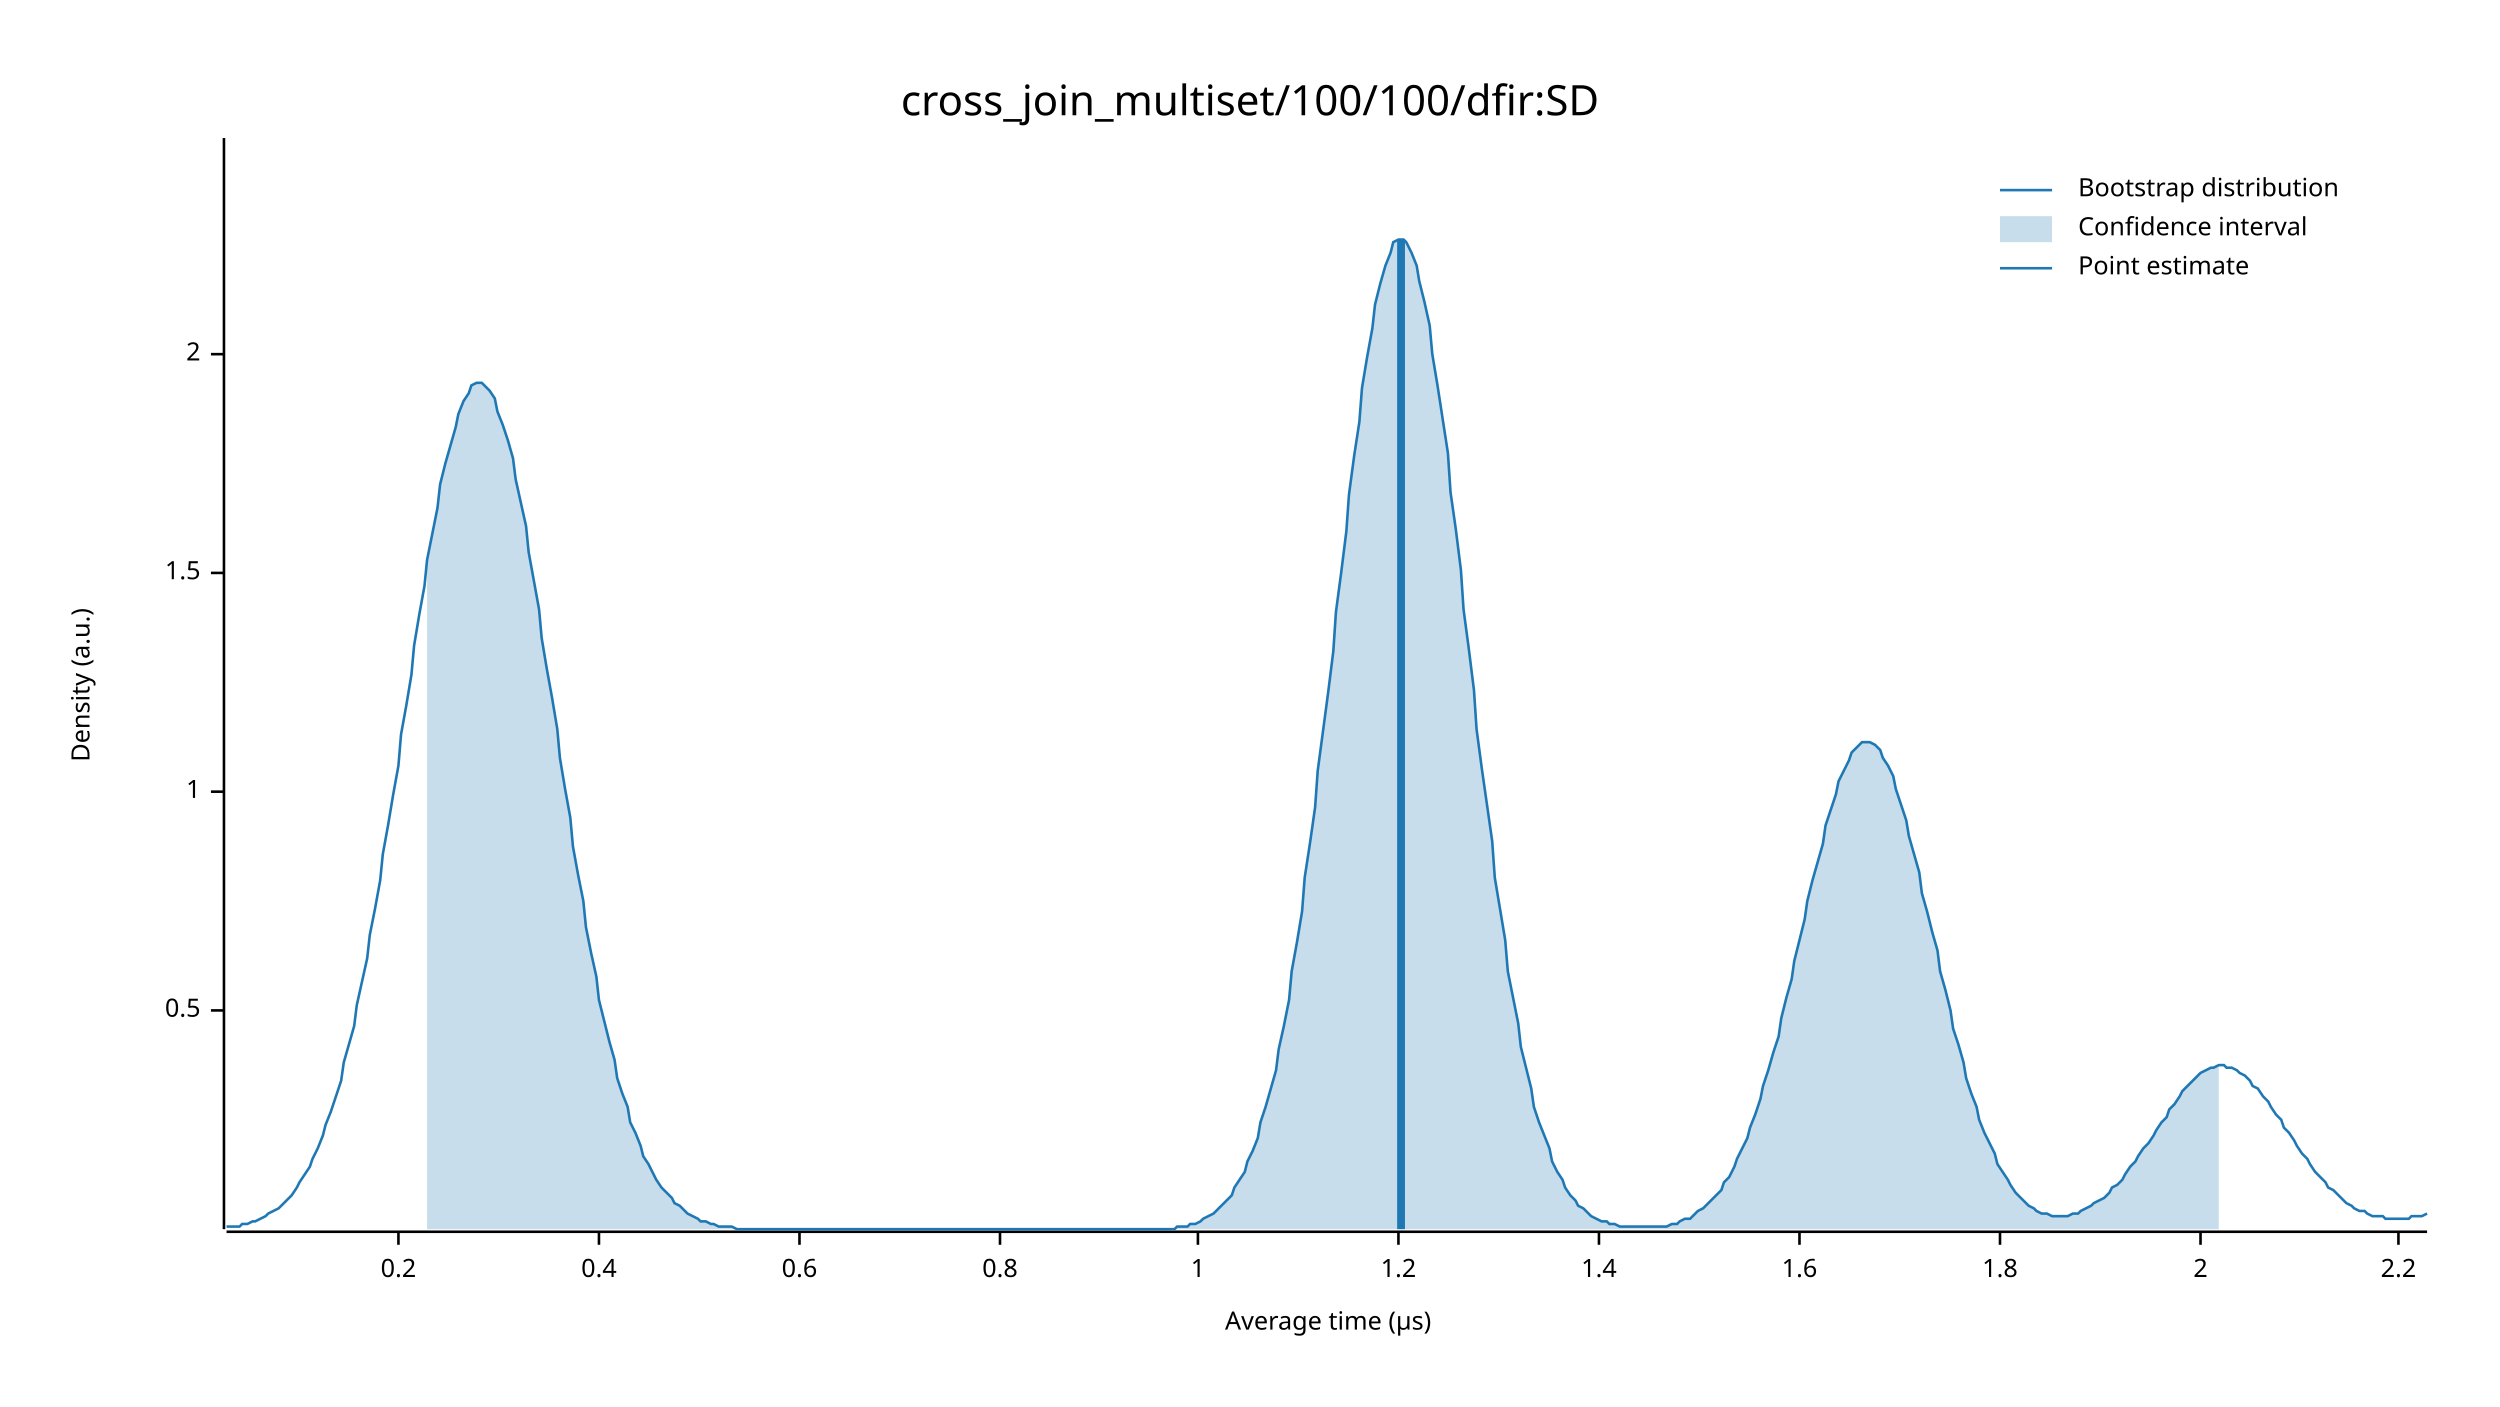
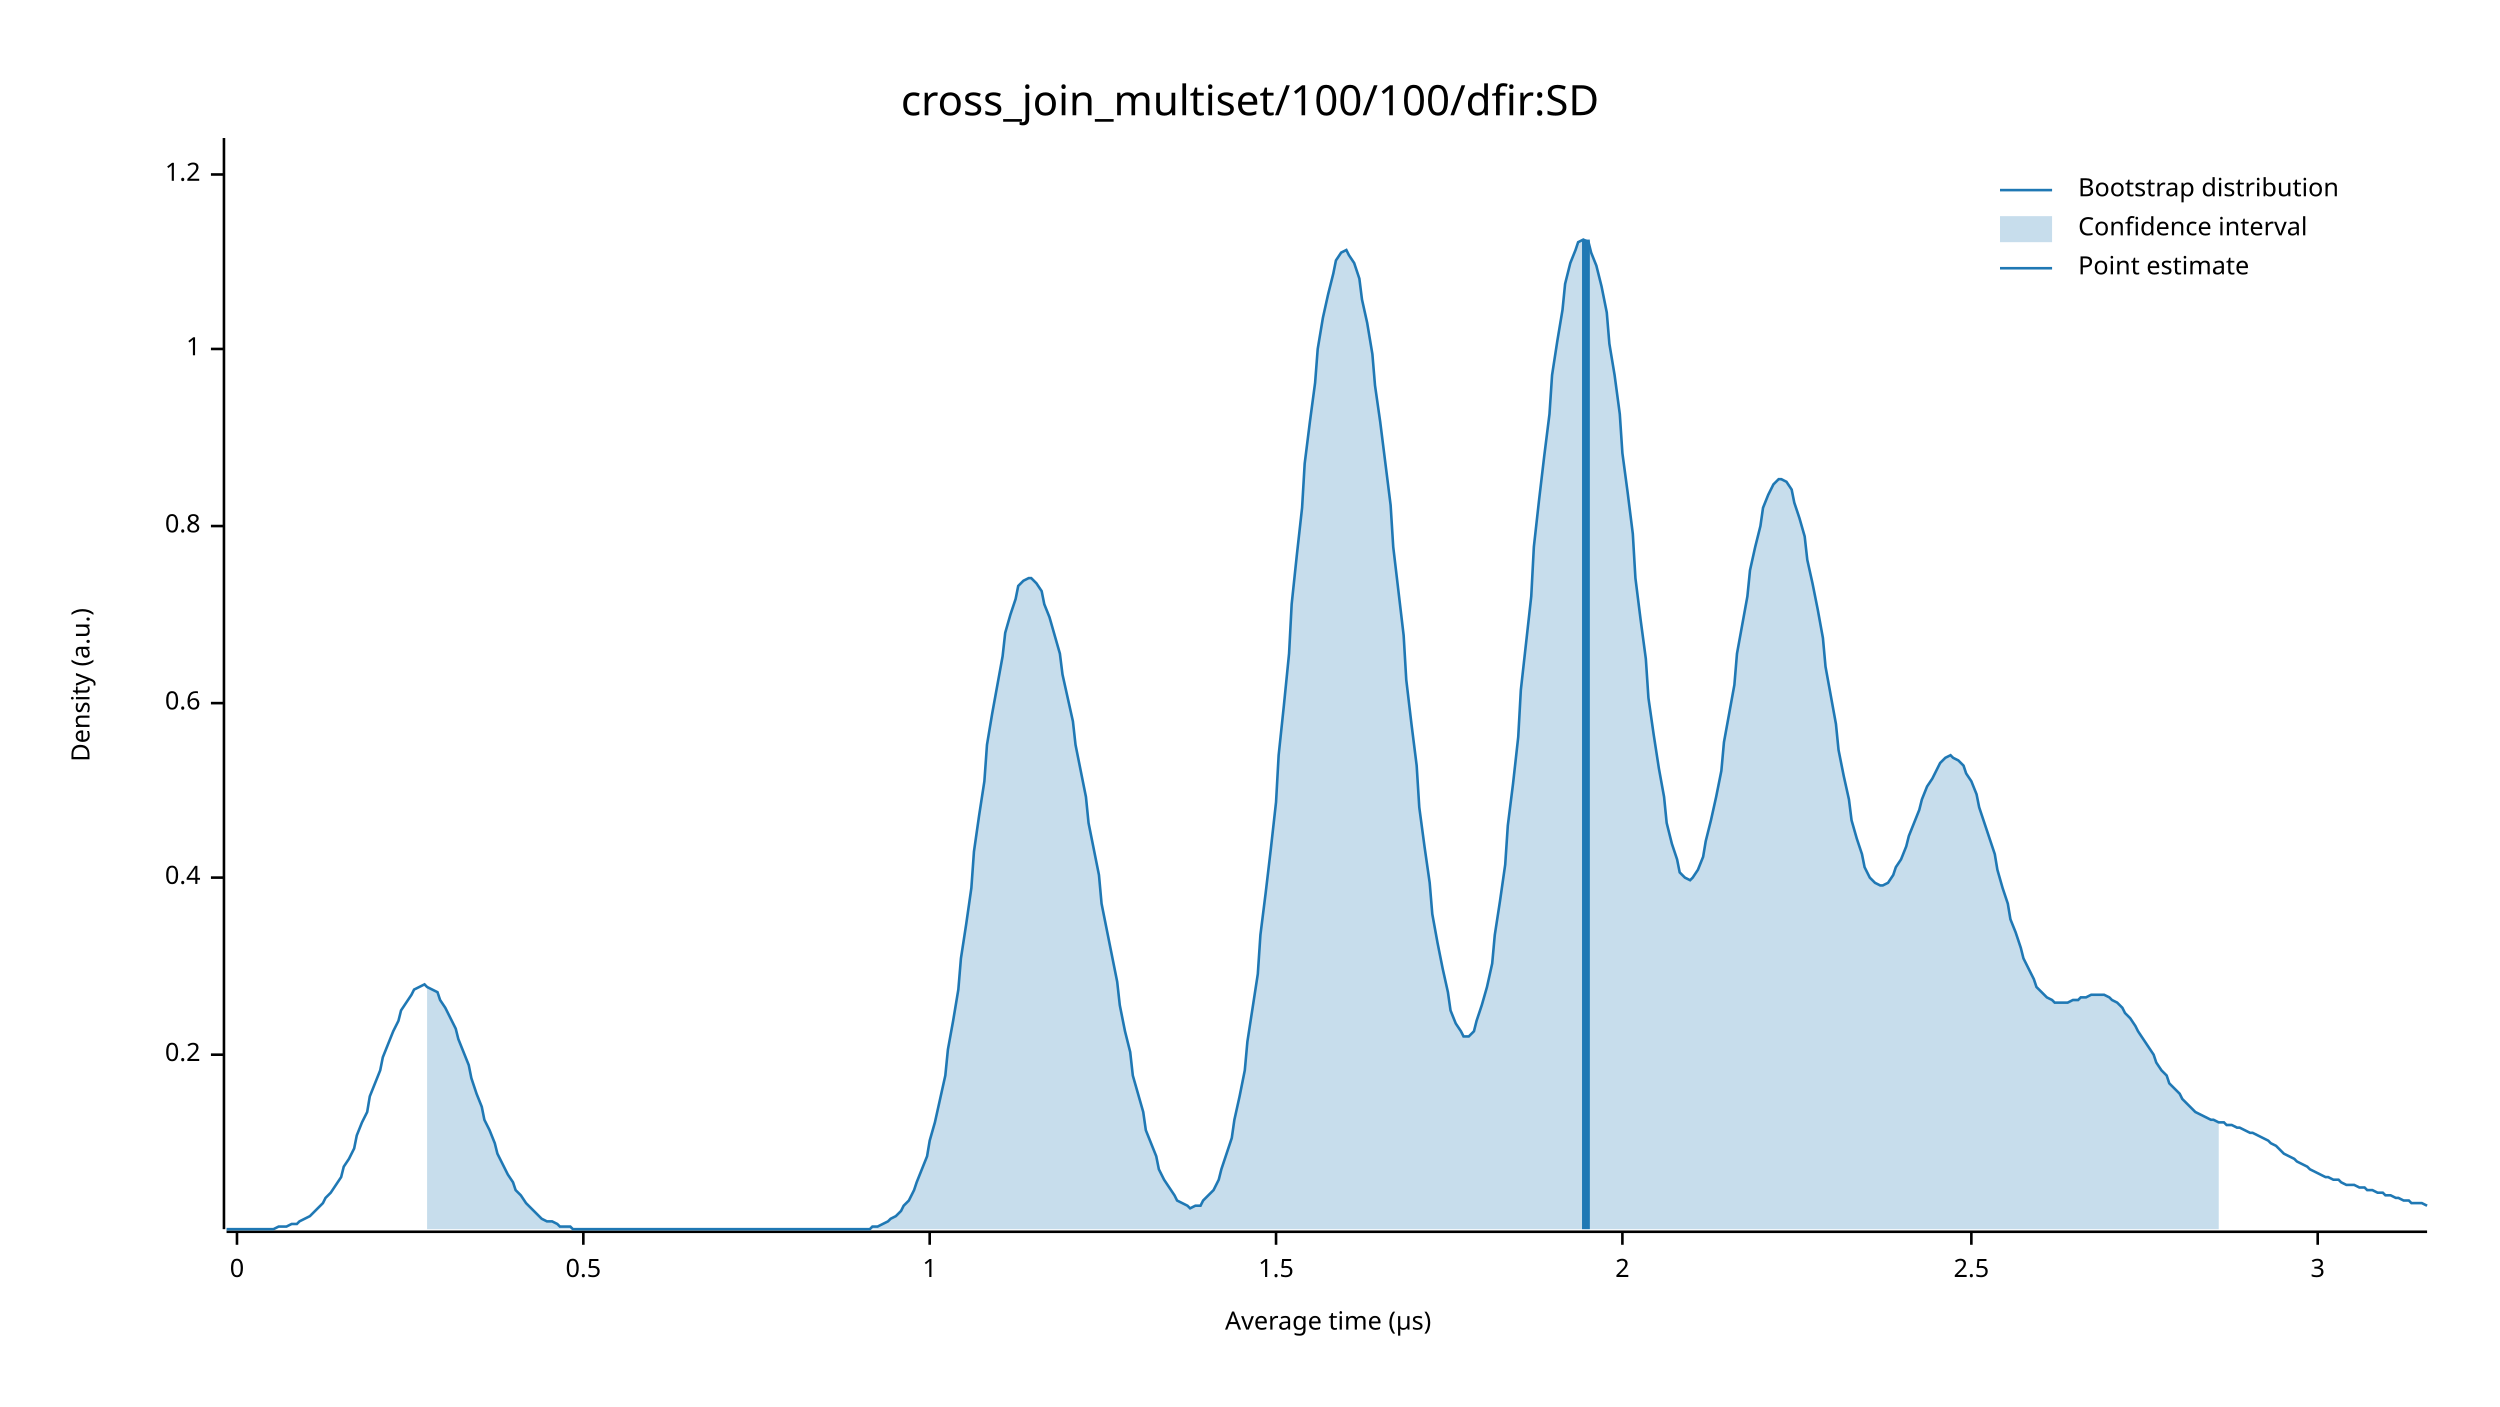
<svg xmlns="http://www.w3.org/2000/svg" width="960" height="540" viewBox="0 0 960 540">
  <text x="480" y="32" dy="0.76em" text-anchor="middle" font-family="sans-serif" font-size="16.129" opacity="1" fill="#000000">
cross_join_multiset/100/100/dfir:SD
</text>
  <text x="27" y="263" dy="0.76em" text-anchor="middle" font-family="sans-serif" font-size="9.677" opacity="1" fill="#000000" transform="rotate(270, 27, 263)">
Density (a.u.)
</text>
  <text x="510" y="513" dy="-0.5ex" text-anchor="middle" font-family="sans-serif" font-size="9.677" opacity="1" fill="#000000">
Average time (µs)
</text>
  <polyline fill="none" opacity="1" stroke="#000000" stroke-width="1" points="86,53 86,472 " />
-   <text x="77" y="388" dy="0.5ex" text-anchor="end" font-family="sans-serif" font-size="9.677" opacity="1" fill="#000000">
+   <text x="77" y="405" dy="0.5ex" text-anchor="end" font-family="sans-serif" font-size="9.677" opacity="1" fill="#000000">
+ 0.2
+ </text>
+   <polyline fill="none" opacity="1" stroke="#000000" stroke-width="1" points="81,405 86,405 " />
+   <text x="77" y="337" dy="0.5ex" text-anchor="end" font-family="sans-serif" font-size="9.677" opacity="1" fill="#000000">
+ 0.4
+ </text>
+   <polyline fill="none" opacity="1" stroke="#000000" stroke-width="1" points="81,337 86,337 " />
+   <text x="77" y="270" dy="0.5ex" text-anchor="end" font-family="sans-serif" font-size="9.677" opacity="1" fill="#000000">
+ 0.6
+ </text>
+   <polyline fill="none" opacity="1" stroke="#000000" stroke-width="1" points="81,270 86,270 " />
+   <text x="77" y="202" dy="0.5ex" text-anchor="end" font-family="sans-serif" font-size="9.677" opacity="1" fill="#000000">
+ 0.8
+ </text>
+   <polyline fill="none" opacity="1" stroke="#000000" stroke-width="1" points="81,202 86,202 " />
+   <text x="77" y="134" dy="0.5ex" text-anchor="end" font-family="sans-serif" font-size="9.677" opacity="1" fill="#000000">
+ 1
+ </text>
+   <polyline fill="none" opacity="1" stroke="#000000" stroke-width="1" points="81,134 86,134 " />
+   <text x="77" y="67" dy="0.5ex" text-anchor="end" font-family="sans-serif" font-size="9.677" opacity="1" fill="#000000">
+ 1.2
+ </text>
+   <polyline fill="none" opacity="1" stroke="#000000" stroke-width="1" points="81,67 86,67 " />
+   <polyline fill="none" opacity="1" stroke="#000000" stroke-width="1" points="87,473 932,473 " />
+   <text x="91" y="483" dy="0.76em" text-anchor="middle" font-family="sans-serif" font-size="9.677" opacity="1" fill="#000000">
+ 0
+ </text>
+   <polyline fill="none" opacity="1" stroke="#000000" stroke-width="1" points="91,473 91,478 " />
+   <text x="224" y="483" dy="0.76em" text-anchor="middle" font-family="sans-serif" font-size="9.677" opacity="1" fill="#000000">
0.5
</text>
-   <polyline fill="none" opacity="1" stroke="#000000" stroke-width="1" points="81,388 86,388 " />
-   <text x="77" y="304" dy="0.5ex" text-anchor="end" font-family="sans-serif" font-size="9.677" opacity="1" fill="#000000">
+   <polyline fill="none" opacity="1" stroke="#000000" stroke-width="1" points="224,473 224,478 " />
+   <text x="357" y="483" dy="0.76em" text-anchor="middle" font-family="sans-serif" font-size="9.677" opacity="1" fill="#000000">
1
</text>
-   <polyline fill="none" opacity="1" stroke="#000000" stroke-width="1" points="81,304 86,304 " />
-   <text x="77" y="220" dy="0.5ex" text-anchor="end" font-family="sans-serif" font-size="9.677" opacity="1" fill="#000000">
+   <polyline fill="none" opacity="1" stroke="#000000" stroke-width="1" points="357,473 357,478 " />
+   <text x="490" y="483" dy="0.76em" text-anchor="middle" font-family="sans-serif" font-size="9.677" opacity="1" fill="#000000">
1.5
</text>
-   <polyline fill="none" opacity="1" stroke="#000000" stroke-width="1" points="81,220 86,220 " />
-   <text x="77" y="136" dy="0.5ex" text-anchor="end" font-family="sans-serif" font-size="9.677" opacity="1" fill="#000000">
+   <polyline fill="none" opacity="1" stroke="#000000" stroke-width="1" points="490,473 490,478 " />
+   <text x="623" y="483" dy="0.76em" text-anchor="middle" font-family="sans-serif" font-size="9.677" opacity="1" fill="#000000">
2
</text>
-   <polyline fill="none" opacity="1" stroke="#000000" stroke-width="1" points="81,136 86,136 " />
-   <polyline fill="none" opacity="1" stroke="#000000" stroke-width="1" points="87,473 932,473 " />
-   <text x="153" y="483" dy="0.76em" text-anchor="middle" font-family="sans-serif" font-size="9.677" opacity="1" fill="#000000">
- 0.2
+   <polyline fill="none" opacity="1" stroke="#000000" stroke-width="1" points="623,473 623,478 " />
+   <text x="757" y="483" dy="0.76em" text-anchor="middle" font-family="sans-serif" font-size="9.677" opacity="1" fill="#000000">
+ 2.5
</text>
-   <polyline fill="none" opacity="1" stroke="#000000" stroke-width="1" points="153,473 153,478 " />
-   <text x="230" y="483" dy="0.76em" text-anchor="middle" font-family="sans-serif" font-size="9.677" opacity="1" fill="#000000">
- 0.4
+   <polyline fill="none" opacity="1" stroke="#000000" stroke-width="1" points="757,473 757,478 " />
+   <text x="890" y="483" dy="0.76em" text-anchor="middle" font-family="sans-serif" font-size="9.677" opacity="1" fill="#000000">
+ 3
</text>
-   <polyline fill="none" opacity="1" stroke="#000000" stroke-width="1" points="230,473 230,478 " />
-   <text x="307" y="483" dy="0.76em" text-anchor="middle" font-family="sans-serif" font-size="9.677" opacity="1" fill="#000000">
- 0.6
- </text>
-   <polyline fill="none" opacity="1" stroke="#000000" stroke-width="1" points="307,473 307,478 " />
-   <text x="384" y="483" dy="0.76em" text-anchor="middle" font-family="sans-serif" font-size="9.677" opacity="1" fill="#000000">
- 0.8
- </text>
-   <polyline fill="none" opacity="1" stroke="#000000" stroke-width="1" points="384,473 384,478 " />
-   <text x="460" y="483" dy="0.76em" text-anchor="middle" font-family="sans-serif" font-size="9.677" opacity="1" fill="#000000">
- 1
- </text>
-   <polyline fill="none" opacity="1" stroke="#000000" stroke-width="1" points="460,473 460,478 " />
-   <text x="537" y="483" dy="0.76em" text-anchor="middle" font-family="sans-serif" font-size="9.677" opacity="1" fill="#000000">
- 1.2
- </text>
-   <polyline fill="none" opacity="1" stroke="#000000" stroke-width="1" points="537,473 537,478 " />
-   <text x="614" y="483" dy="0.76em" text-anchor="middle" font-family="sans-serif" font-size="9.677" opacity="1" fill="#000000">
- 1.4
- </text>
-   <polyline fill="none" opacity="1" stroke="#000000" stroke-width="1" points="614,473 614,478 " />
-   <text x="691" y="483" dy="0.76em" text-anchor="middle" font-family="sans-serif" font-size="9.677" opacity="1" fill="#000000">
- 1.6
- </text>
-   <polyline fill="none" opacity="1" stroke="#000000" stroke-width="1" points="691,473 691,478 " />
-   <text x="768" y="483" dy="0.76em" text-anchor="middle" font-family="sans-serif" font-size="9.677" opacity="1" fill="#000000">
- 1.8
- </text>
-   <polyline fill="none" opacity="1" stroke="#000000" stroke-width="1" points="768,473 768,478 " />
-   <text x="845" y="483" dy="0.76em" text-anchor="middle" font-family="sans-serif" font-size="9.677" opacity="1" fill="#000000">
- 2
- </text>
-   <polyline fill="none" opacity="1" stroke="#000000" stroke-width="1" points="845,473 845,478 " />
-   <text x="921" y="483" dy="0.76em" text-anchor="middle" font-family="sans-serif" font-size="9.677" opacity="1" fill="#000000">
- 2.2
- </text>
-   <polyline fill="none" opacity="1" stroke="#000000" stroke-width="1" points="921,473 921,478 " />
-   <polyline fill="none" opacity="1" stroke="#1F78B4" stroke-width="1" points="87,471 88,471 90,471 92,471 93,470 95,470 97,469 98,469 100,468 102,467 103,466 105,465 107,464 109,462 110,461 112,459 114,456 115,454 117,451 119,448 120,445 122,441 124,436 125,432 127,427 129,421 131,415 132,408 134,401 136,394 137,386 139,377 141,368 142,359 144,349 146,338 147,328 149,317 151,305 153,294 154,282 156,271 158,259 159,248 161,236 163,225 164,215 166,205 168,195 169,186 171,178 173,171 175,164 176,159 178,154 180,151 181,148 183,147 185,147 186,148 188,150 190,153 191,158 193,163 195,169 197,176 198,184 200,193 202,202 203,212 205,223 207,234 208,245 210,257 212,268 214,280 215,291 217,303 219,314 220,325 222,336 224,346 225,356 227,366 229,375 230,384 232,392 234,400 236,407 237,414 239,420 241,425 242,431 244,435 246,440 247,444 249,447 251,451 252,453 254,456 256,458 258,460 259,462 261,463 263,465 264,466 266,467 268,468 269,469 271,469 273,470 274,470 276,471 278,471 280,471 281,471 283,472 285,472 286,472 288,472 290,472 291,472 293,472 295,472 296,472 298,472 300,472 302,472 303,472 305,472 307,472 308,472 310,472 312,472 313,472 315,472 317,472 318,472 320,472 322,472 324,472 325,472 327,472 329,472 330,472 332,472 334,472 335,472 337,472 339,472 341,472 342,472 344,472 346,472 347,472 349,472 351,472 352,472 354,472 356,472 357,472 359,472 361,472 363,472 364,472 366,472 368,472 369,472 371,472 373,472 374,472 376,472 378,472 379,472 381,472 383,472 385,472 386,472 388,472 390,472 391,472 393,472 395,472 396,472 398,472 400,472 401,472 403,472 405,472 407,472 408,472 410,472 412,472 413,472 415,472 417,472 418,472 420,472 422,472 423,472 425,472 427,472 429,472 430,472 432,472 434,472 435,472 437,472 439,472 440,472 442,472 444,472 445,472 447,472 449,472 451,472 452,471 454,471 456,471 457,470 459,470 461,469 462,468 464,467 466,466 468,464 469,463 471,461 473,459 474,456 476,453 478,450 479,446 481,442 483,437 484,431 486,425 488,418 490,411 491,403 493,394 495,384 496,373 498,362 500,350 501,337 503,324 505,310 506,296 508,281 510,266 512,250 513,235 515,220 517,204 518,190 520,175 522,162 523,149 525,137 527,126 528,117 530,109 532,102 534,97 535,93 537,92 539,92 540,93 542,97 544,102 545,108 547,116 549,125 550,136 552,148 554,161 556,174 557,189 559,203 561,219 562,234 564,249 566,265 567,280 569,295 571,309 573,323 574,337 576,349 578,361 579,373 581,383 583,393 584,402 586,410 588,418 589,425 591,431 593,436 595,441 596,446 598,450 600,453 601,456 603,459 605,461 606,463 608,464 610,466 611,467 613,468 615,469 617,469 618,470 620,470 622,471 623,471 625,471 627,471 628,471 630,471 632,471 633,471 635,471 637,471 639,471 640,471 642,470 644,470 645,469 647,468 649,468 650,467 652,465 654,464 655,463 657,461 659,459 661,457 662,454 664,452 666,448 667,445 669,441 671,437 672,433 674,428 676,422 677,417 679,411 681,404 683,398 684,391 686,383 688,376 689,369 691,361 693,353 694,346 696,338 698,331 700,324 701,317 703,311 705,305 706,300 708,296 710,292 711,289 713,287 715,285 716,285 718,285 720,286 722,288 723,291 725,294 727,298 728,303 730,309 732,315 733,321 735,328 737,335 738,343 740,350 742,358 744,365 745,373 747,380 749,388 750,395 752,401 754,408 755,414 757,420 759,425 760,430 762,435 764,439 766,443 767,447 769,450 771,453 772,455 774,458 776,460 777,461 779,463 781,464 782,465 784,466 786,466 788,467 789,467 791,467 793,467 794,467 796,466 798,466 799,465 801,464 803,463 804,462 806,461 808,460 810,458 811,456 813,455 815,453 816,451 818,448 820,446 821,444 823,441 825,439 827,436 828,434 830,431 832,429 833,426 835,424 837,421 838,419 840,417 842,415 843,414 845,412 847,411 849,410 850,410 852,409 854,409 855,410 857,410 859,411 860,412 862,413 864,415 865,417 867,418 869,421 871,423 872,425 874,428 876,430 877,433 879,435 881,438 882,440 884,443 886,445 887,447 889,450 891,452 893,454 894,456 896,457 898,459 899,460 901,462 903,463 904,464 906,465 908,465 909,466 911,467 913,467 915,467 916,468 918,468 920,468 921,468 923,468 925,468 926,467 928,467 930,467 932,466 " />
-   <polygon opacity="0.25" fill="#1F78B4" points="164,215 166,205 168,195 169,186 171,178 173,171 175,164 176,159 178,154 180,151 181,148 183,147 185,147 186,148 188,150 190,153 191,158 193,163 195,169 197,176 198,184 200,193 202,202 203,212 205,223 207,234 208,245 210,257 212,268 214,280 215,291 217,303 219,314 220,325 222,336 224,346 225,356 227,366 229,375 230,384 232,392 234,400 236,407 237,414 239,420 241,425 242,431 244,435 246,440 247,444 249,447 251,451 252,453 254,456 256,458 258,460 259,462 261,463 263,465 264,466 266,467 268,468 269,469 271,469 273,470 274,470 276,471 278,471 280,471 281,471 283,472 285,472 286,472 288,472 290,472 291,472 293,472 295,472 296,472 298,472 300,472 302,472 303,472 305,472 307,472 308,472 310,472 312,472 313,472 315,472 317,472 318,472 320,472 322,472 324,472 325,472 327,472 329,472 330,472 332,472 334,472 335,472 337,472 339,472 341,472 342,472 344,472 346,472 347,472 349,472 351,472 352,472 354,472 356,472 357,472 359,472 361,472 363,472 364,472 366,472 368,472 369,472 371,472 373,472 374,472 376,472 378,472 379,472 381,472 383,472 385,472 386,472 388,472 390,472 391,472 393,472 395,472 396,472 398,472 400,472 401,472 403,472 405,472 407,472 408,472 410,472 412,472 413,472 415,472 417,472 418,472 420,472 422,472 423,472 425,472 427,472 429,472 430,472 432,472 434,472 435,472 437,472 439,472 440,472 442,472 444,472 445,472 447,472 449,472 451,472 452,471 454,471 456,471 457,470 459,470 461,469 462,468 464,467 466,466 468,464 469,463 471,461 473,459 474,456 476,453 478,450 479,446 481,442 483,437 484,431 486,425 488,418 490,411 491,403 493,394 495,384 496,373 498,362 500,350 501,337 503,324 505,310 506,296 508,281 510,266 512,250 513,235 515,220 517,204 518,190 520,175 522,162 523,149 525,137 527,126 528,117 530,109 532,102 534,97 535,93 537,92 539,92 540,93 542,97 544,102 545,108 547,116 549,125 550,136 552,148 554,161 556,174 557,189 559,203 561,219 562,234 564,249 566,265 567,280 569,295 571,309 573,323 574,337 576,349 578,361 579,373 581,383 583,393 584,402 586,410 588,418 589,425 591,431 593,436 595,441 596,446 598,450 600,453 601,456 603,459 605,461 606,463 608,464 610,466 611,467 613,468 615,469 617,469 618,470 620,470 622,471 623,471 625,471 627,471 628,471 630,471 632,471 633,471 635,471 637,471 639,471 640,471 642,470 644,470 645,469 647,468 649,468 650,467 652,465 654,464 655,463 657,461 659,459 661,457 662,454 664,452 666,448 667,445 669,441 671,437 672,433 674,428 676,422 677,417 679,411 681,404 683,398 684,391 686,383 688,376 689,369 691,361 693,353 694,346 696,338 698,331 700,324 701,317 703,311 705,305 706,300 708,296 710,292 711,289 713,287 715,285 716,285 718,285 720,286 722,288 723,291 725,294 727,298 728,303 730,309 732,315 733,321 735,328 737,335 738,343 740,350 742,358 744,365 745,373 747,380 749,388 750,395 752,401 754,408 755,414 757,420 759,425 760,430 762,435 764,439 766,443 767,447 769,450 771,453 772,455 774,458 776,460 777,461 779,463 781,464 782,465 784,466 786,466 788,467 789,467 791,467 793,467 794,467 796,466 798,466 799,465 801,464 803,463 804,462 806,461 808,460 810,458 811,456 813,455 815,453 816,451 818,448 820,446 821,444 823,441 825,439 827,436 828,434 830,431 832,429 833,426 835,424 837,421 838,419 840,417 842,415 843,414 845,412 847,411 849,410 850,410 852,409 852,472 164,472 " />
-   <polyline fill="none" opacity="1" stroke="#1F78B4" stroke-width="3" points="538,472 538,92 " />
+   <polyline fill="none" opacity="1" stroke="#000000" stroke-width="1" points="890,473 890,478 " />
+   <polyline fill="none" opacity="1" stroke="#1F78B4" stroke-width="1" points="87,472 88,472 90,472 92,472 93,472 95,472 97,472 98,472 100,472 102,472 103,472 105,472 107,471 109,471 110,471 112,470 114,470 115,469 117,468 119,467 120,466 122,464 124,462 125,460 127,458 129,455 131,452 132,448 134,445 136,441 137,436 139,431 141,427 142,421 144,416 146,411 147,406 149,401 151,396 153,392 154,388 156,385 158,382 159,380 161,379 163,378 164,379 166,380 168,381 169,384 171,387 173,391 175,395 176,399 178,404 180,409 181,414 183,420 185,425 186,430 188,434 190,439 191,443 193,447 195,451 197,454 198,457 200,459 202,462 203,463 205,465 207,467 208,468 210,469 212,469 214,470 215,471 217,471 219,471 220,472 222,472 224,472 225,472 227,472 229,472 230,472 232,472 234,472 236,472 237,472 239,472 241,472 242,472 244,472 246,472 247,472 249,472 251,472 252,472 254,472 256,472 258,472 259,472 261,472 263,472 264,472 266,472 268,472 269,472 271,472 273,472 274,472 276,472 278,472 280,472 281,472 283,472 285,472 286,472 288,472 290,472 291,472 293,472 295,472 296,472 298,472 300,472 302,472 303,472 305,472 307,472 308,472 310,472 312,472 313,472 315,472 317,472 318,472 320,472 322,472 324,472 325,472 327,472 329,472 330,472 332,472 334,472 335,471 337,471 339,470 341,469 342,468 344,467 346,465 347,463 349,461 351,457 352,454 354,449 356,444 357,438 359,431 361,422 363,413 364,403 366,392 368,380 369,368 371,355 373,341 374,327 376,313 378,300 379,286 381,274 383,263 385,252 386,243 388,236 390,230 391,225 393,223 395,222 396,222 398,224 400,227 401,232 403,237 405,244 407,251 408,259 410,268 412,277 413,286 415,296 417,306 418,316 420,326 422,336 423,347 425,357 427,367 429,377 430,386 432,396 434,404 435,413 437,420 439,427 440,434 442,439 444,444 445,449 447,453 449,456 451,459 452,461 454,462 456,463 457,464 459,463 461,463 462,461 464,459 466,457 468,453 469,449 471,443 473,437 474,430 476,421 478,411 479,400 481,387 483,374 484,359 486,343 488,326 490,308 491,290 493,271 495,251 496,232 498,213 500,195 501,178 503,162 505,147 506,134 508,122 510,113 512,105 513,100 515,97 517,96 518,98 520,101 522,107 523,115 525,124 527,136 528,148 530,162 532,178 534,194 535,210 537,227 539,244 540,261 542,278 544,294 545,310 547,325 549,339 550,351 552,362 554,372 556,381 557,388 559,393 561,396 562,398 564,398 566,396 567,392 569,386 571,379 573,370 574,359 576,346 578,332 579,317 581,301 583,283 584,265 586,247 588,229 589,210 591,192 593,175 595,159 596,144 598,131 600,119 601,109 603,101 605,96 606,93 608,92 610,93 611,97 613,102 615,110 617,120 618,132 620,144 622,159 623,174 625,189 627,205 628,222 630,238 632,253 633,268 635,282 637,295 639,306 640,316 642,324 644,330 645,335 647,337 649,338 650,337 652,334 654,329 655,323 657,315 659,306 661,296 662,285 664,274 666,263 667,251 669,240 671,229 672,219 674,210 676,202 677,195 679,190 681,186 683,184 684,184 686,185 688,188 689,193 691,199 693,206 694,215 696,224 698,234 700,245 701,256 703,267 705,278 706,288 708,298 710,307 711,315 713,322 715,328 716,333 718,337 720,339 722,340 723,340 725,339 727,336 728,333 730,330 732,325 733,321 735,316 737,311 738,307 740,302 742,299 744,295 745,293 747,291 749,290 750,291 752,292 754,294 755,297 757,300 759,305 760,310 762,316 764,322 766,328 767,334 769,341 771,347 772,353 774,358 776,364 777,368 779,372 781,376 782,379 784,381 786,383 788,384 789,385 791,385 793,385 794,385 796,384 798,384 799,383 801,383 803,382 804,382 806,382 808,382 810,383 811,384 813,385 815,387 816,389 818,391 820,394 821,396 823,399 825,402 827,405 828,408 830,411 832,413 833,416 835,418 837,420 838,422 840,424 842,426 843,427 845,428 847,429 849,430 850,430 852,431 854,431 855,432 857,432 859,433 860,433 862,434 864,435 865,435 867,436 869,437 871,438 872,439 874,440 876,442 877,443 879,444 881,445 882,446 884,447 886,448 887,449 889,450 891,451 893,452 894,452 896,453 898,453 899,454 901,455 903,455 904,455 906,456 908,456 909,457 911,457 913,458 915,458 916,459 918,459 920,460 921,460 923,461 925,461 926,462 928,462 930,462 932,463 " />
+   <polygon opacity="0.25" fill="#1F78B4" points="164,379 166,380 168,381 169,384 171,387 173,391 175,395 176,399 178,404 180,409 181,414 183,420 185,425 186,430 188,434 190,439 191,443 193,447 195,451 197,454 198,457 200,459 202,462 203,463 205,465 207,467 208,468 210,469 212,469 214,470 215,471 217,471 219,471 220,472 222,472 224,472 225,472 227,472 229,472 230,472 232,472 234,472 236,472 237,472 239,472 241,472 242,472 244,472 246,472 247,472 249,472 251,472 252,472 254,472 256,472 258,472 259,472 261,472 263,472 264,472 266,472 268,472 269,472 271,472 273,472 274,472 276,472 278,472 280,472 281,472 283,472 285,472 286,472 288,472 290,472 291,472 293,472 295,472 296,472 298,472 300,472 302,472 303,472 305,472 307,472 308,472 310,472 312,472 313,472 315,472 317,472 318,472 320,472 322,472 324,472 325,472 327,472 329,472 330,472 332,472 334,472 335,471 337,471 339,470 341,469 342,468 344,467 346,465 347,463 349,461 351,457 352,454 354,449 356,444 357,438 359,431 361,422 363,413 364,403 366,392 368,380 369,368 371,355 373,341 374,327 376,313 378,300 379,286 381,274 383,263 385,252 386,243 388,236 390,230 391,225 393,223 395,222 396,222 398,224 400,227 401,232 403,237 405,244 407,251 408,259 410,268 412,277 413,286 415,296 417,306 418,316 420,326 422,336 423,347 425,357 427,367 429,377 430,386 432,396 434,404 435,413 437,420 439,427 440,434 442,439 444,444 445,449 447,453 449,456 451,459 452,461 454,462 456,463 457,464 459,463 461,463 462,461 464,459 466,457 468,453 469,449 471,443 473,437 474,430 476,421 478,411 479,400 481,387 483,374 484,359 486,343 488,326 490,308 491,290 493,271 495,251 496,232 498,213 500,195 501,178 503,162 505,147 506,134 508,122 510,113 512,105 513,100 515,97 517,96 518,98 520,101 522,107 523,115 525,124 527,136 528,148 530,162 532,178 534,194 535,210 537,227 539,244 540,261 542,278 544,294 545,310 547,325 549,339 550,351 552,362 554,372 556,381 557,388 559,393 561,396 562,398 564,398 566,396 567,392 569,386 571,379 573,370 574,359 576,346 578,332 579,317 581,301 583,283 584,265 586,247 588,229 589,210 591,192 593,175 595,159 596,144 598,131 600,119 601,109 603,101 605,96 606,93 608,92 610,93 611,97 613,102 615,110 617,120 618,132 620,144 622,159 623,174 625,189 627,205 628,222 630,238 632,253 633,268 635,282 637,295 639,306 640,316 642,324 644,330 645,335 647,337 649,338 650,337 652,334 654,329 655,323 657,315 659,306 661,296 662,285 664,274 666,263 667,251 669,240 671,229 672,219 674,210 676,202 677,195 679,190 681,186 683,184 684,184 686,185 688,188 689,193 691,199 693,206 694,215 696,224 698,234 700,245 701,256 703,267 705,278 706,288 708,298 710,307 711,315 713,322 715,328 716,333 718,337 720,339 722,340 723,340 725,339 727,336 728,333 730,330 732,325 733,321 735,316 737,311 738,307 740,302 742,299 744,295 745,293 747,291 749,290 750,291 752,292 754,294 755,297 757,300 759,305 760,310 762,316 764,322 766,328 767,334 769,341 771,347 772,353 774,358 776,364 777,368 779,372 781,376 782,379 784,381 786,383 788,384 789,385 791,385 793,385 794,385 796,384 798,384 799,383 801,383 803,382 804,382 806,382 808,382 810,383 811,384 813,385 815,387 816,389 818,391 820,394 821,396 823,399 825,402 827,405 828,408 830,411 832,413 833,416 835,418 837,420 838,422 840,424 842,426 843,427 845,428 847,429 849,430 850,430 852,431 852,472 164,472 " />
+   <polyline fill="none" opacity="1" stroke="#1F78B4" stroke-width="3" points="609,472 609,92 " />
  <text x="798" y="68" dy="0.76em" text-anchor="start" font-family="sans-serif" font-size="9.677" opacity="1" fill="#000000">
Bootstrap distribution
</text>
  <text x="798" y="83" dy="0.76em" text-anchor="start" font-family="sans-serif" font-size="9.677" opacity="1" fill="#000000">
Confidence interval
</text>
  <text x="798" y="98" dy="0.76em" text-anchor="start" font-family="sans-serif" font-size="9.677" opacity="1" fill="#000000">
Point estimate
</text>
  <polyline fill="none" opacity="1" stroke="#1F78B4" stroke-width="1" points="768,73 788,73 " />
  <rect x="768" y="83" width="20" height="10" opacity="0.25" fill="#1F78B4" stroke="none" />
  <polyline fill="none" opacity="1" stroke="#1F78B4" stroke-width="1" points="768,103 788,103 " />
</svg>
